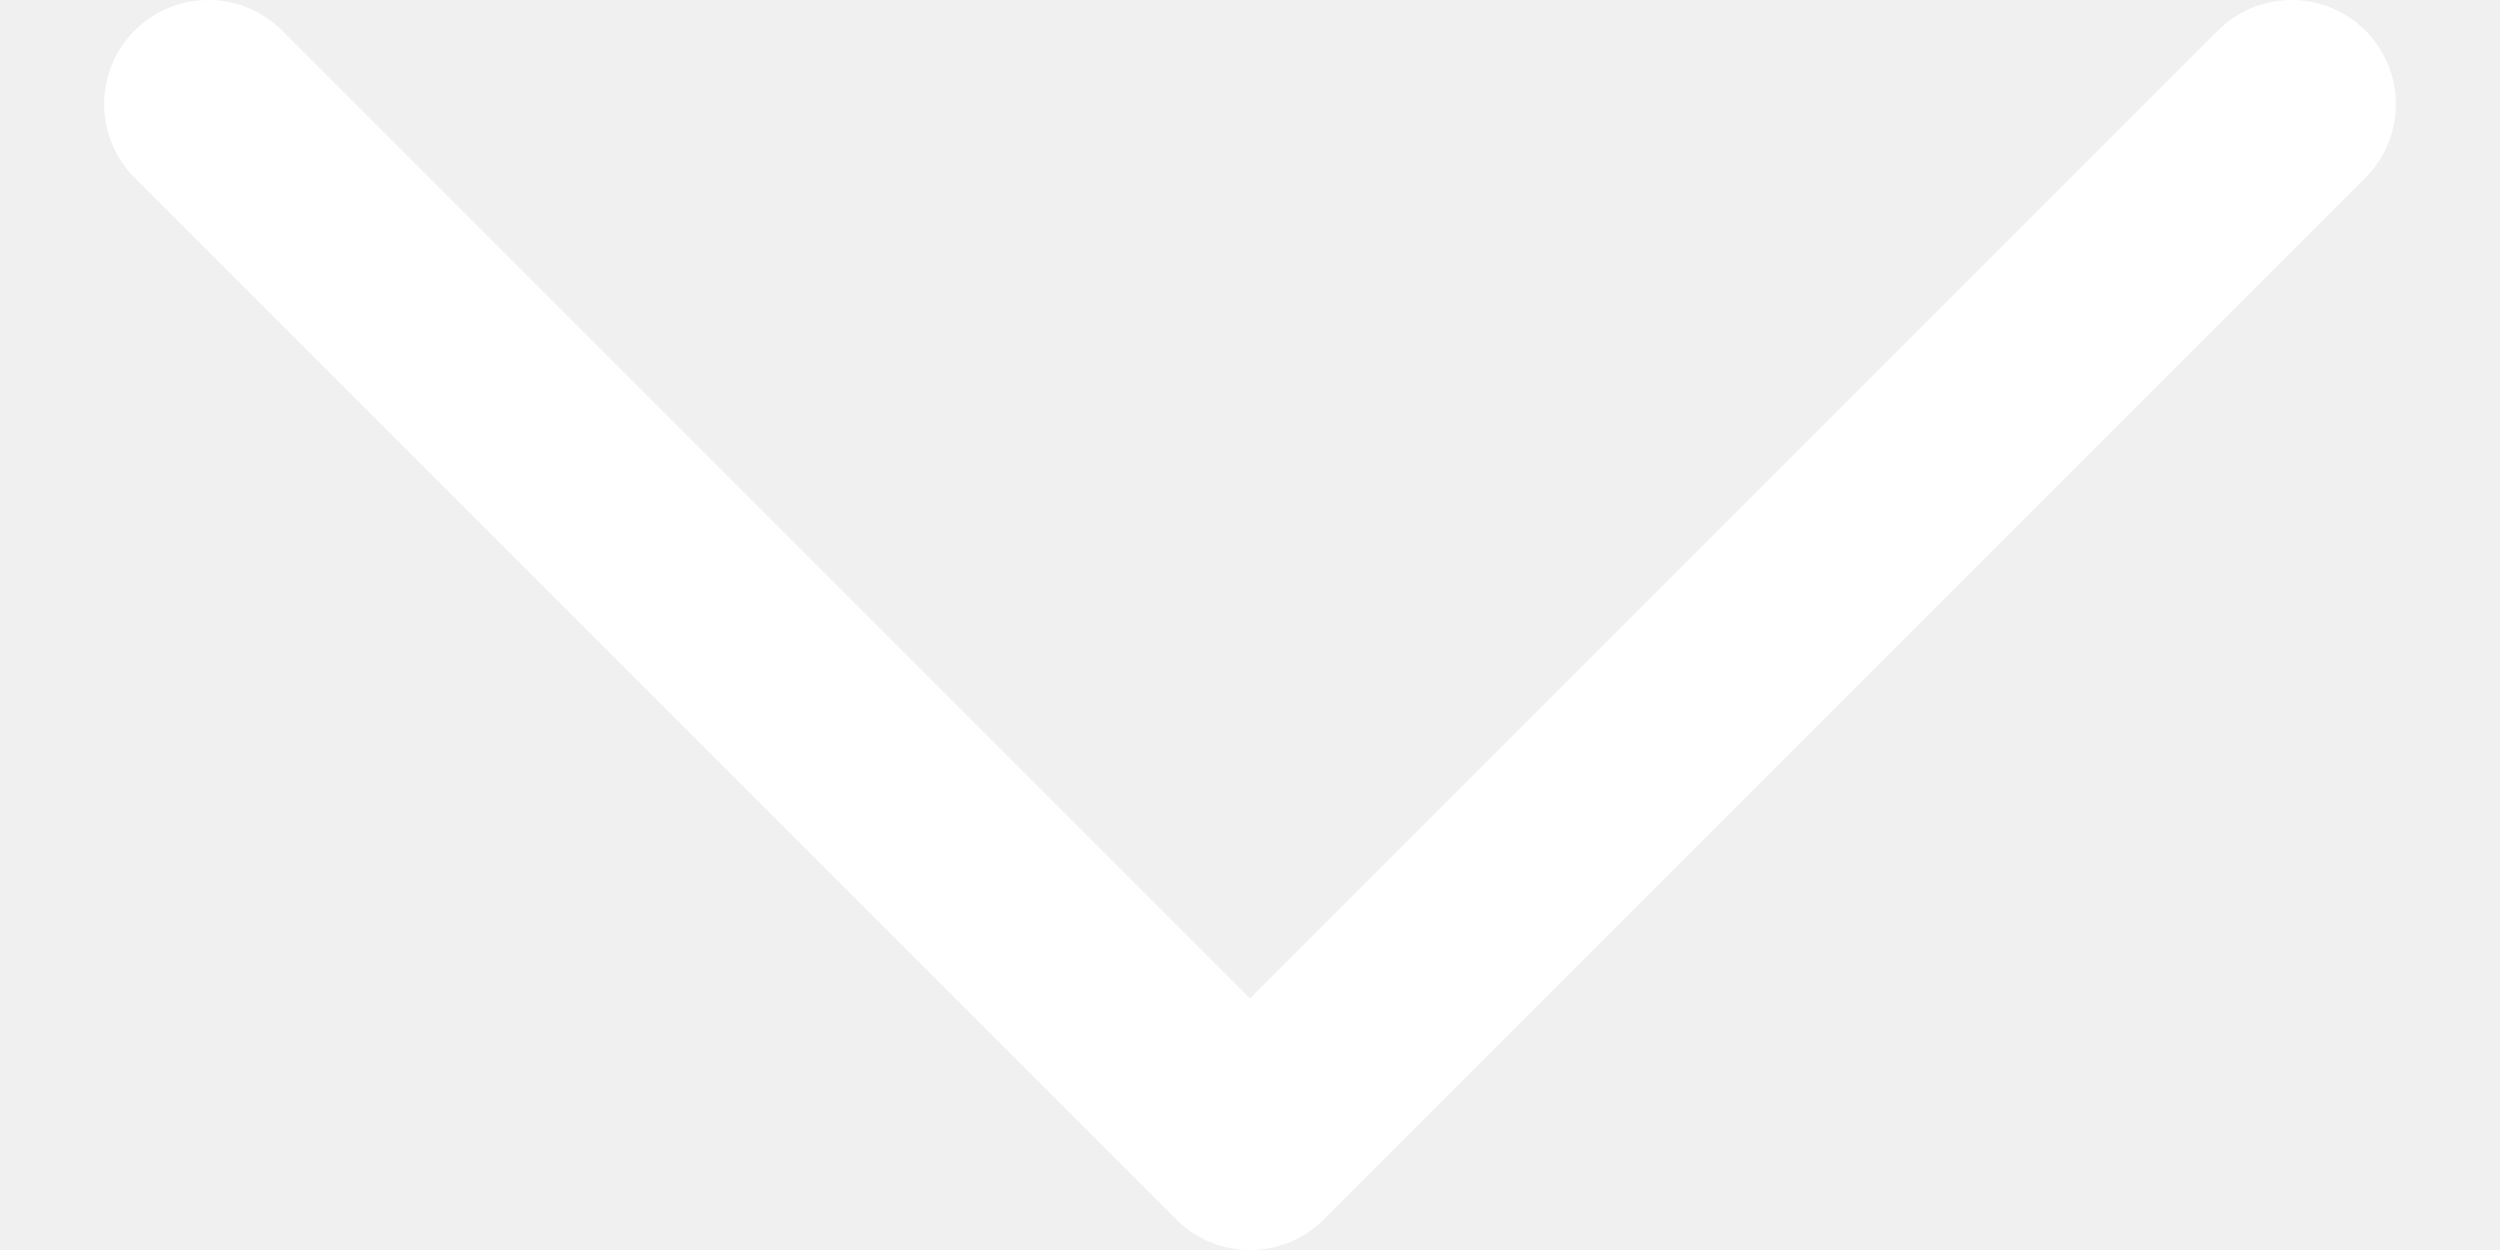
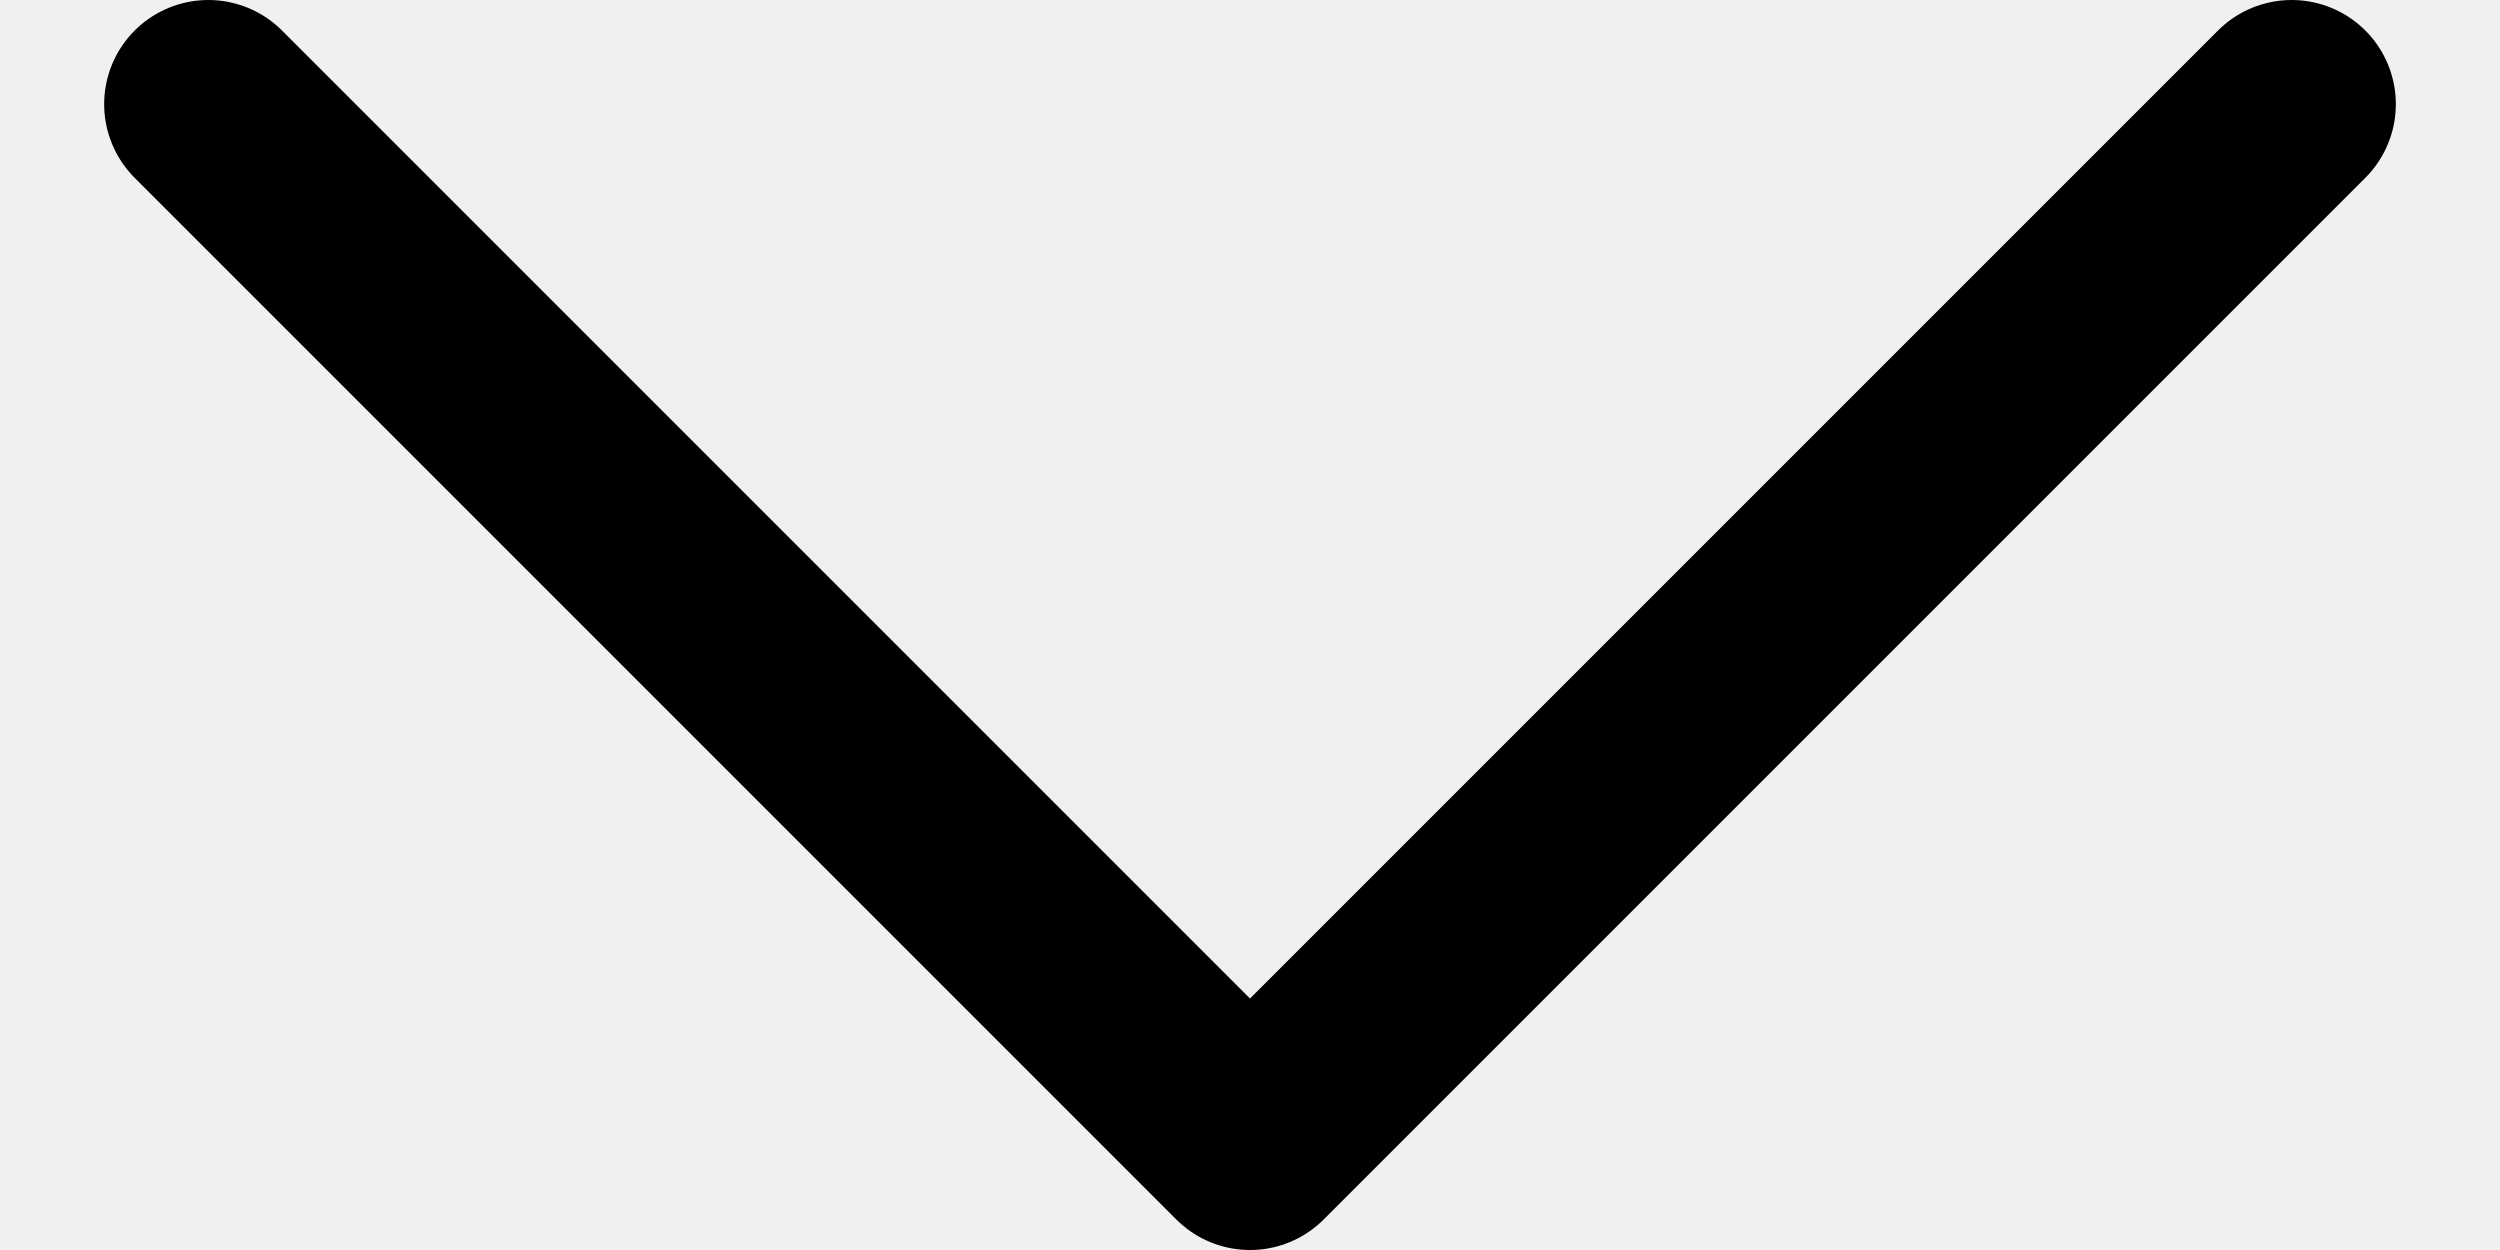
- <svg xmlns="http://www.w3.org/2000/svg" width="12" height="6" viewBox="0 0 12 6" fill="none">
-   <path d="M1 0.5L6 5.5L11 0.5" stroke="white" stroke-linecap="round" stroke-linejoin="round" />
+ <svg xmlns="http://www.w3.org/2000/svg" viewBox="0 0 12 6" fill="none">
+   <path d="M1 0.5L6 5.5L11 0.5" stroke="currentColor" stroke-linecap="round" stroke-linejoin="round" />
</svg>
